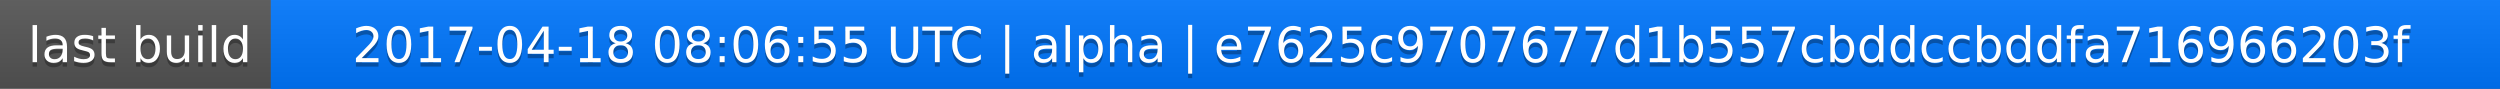
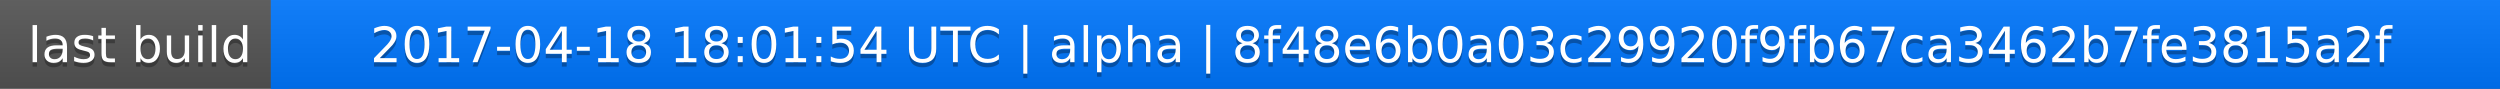
<svg xmlns="http://www.w3.org/2000/svg" width="563" height="20">
  <linearGradient id="a" x2="0" y2="100%">
    <stop offset="0" stop-color="#bbb" stop-opacity=".1" />
    <stop offset="1" stop-opacity=".1" />
  </linearGradient>
  <rect rx="0" width="563" height="20" fill="#555" />
  <rect rx="0" x="61" width="502" height="20" fill="#07f" />
  <path fill="#07f" d="M61 0h4v20h-4z" />
  <rect rx="0" width="563" height="20" fill="url(#a)" />
  <g fill="#fff" text-anchor="middle" font-family="DejaVu Sans,Verdana,Geneva,sans-serif" font-size="11">
    <text x="31.5" y="15" fill="#010101" fill-opacity=".3">last build</text>
    <text x="31.5" y="14">last build</text>
-     <text x="311" y="15" fill="#010101" fill-opacity=".3">2017-04-18 08:06:55 UTC | alpha | e7625c9707677d1b557cbddccbddfa716966203f</text>
-     <text x="311" y="14">2017-04-18 08:06:55 UTC | alpha | e7625c9707677d1b557cbddccbddfa716966203f</text>
+     <text x="311" y="15" fill="#010101" fill-opacity=".3">2017-04-18 18:01:54 UTC | alpha | 8f48e6b0a03c29920f9fb67ca3462b7fe3815a2f</text>
+     <text x="311" y="14">2017-04-18 18:01:54 UTC | alpha | 8f48e6b0a03c29920f9fb67ca3462b7fe3815a2f</text>
  </g>
</svg>
